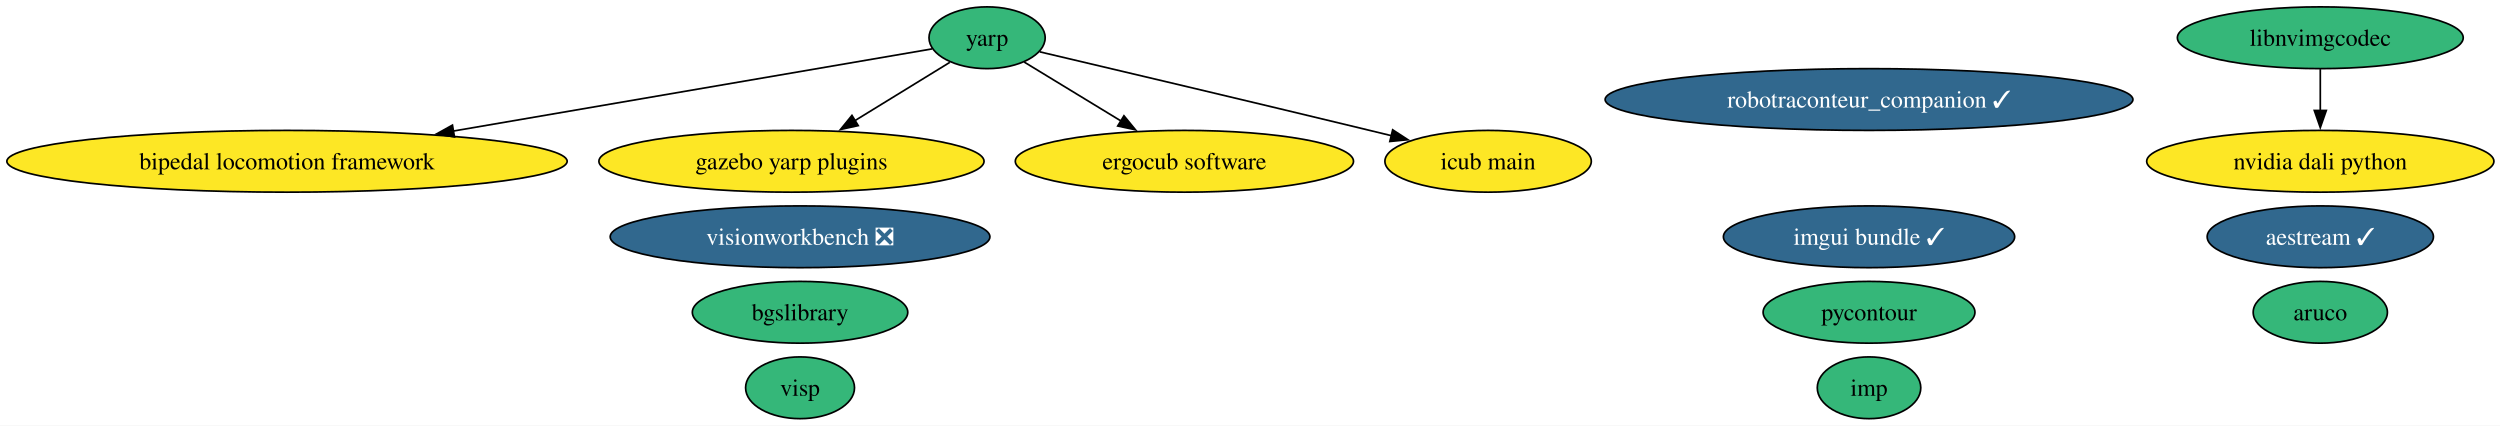
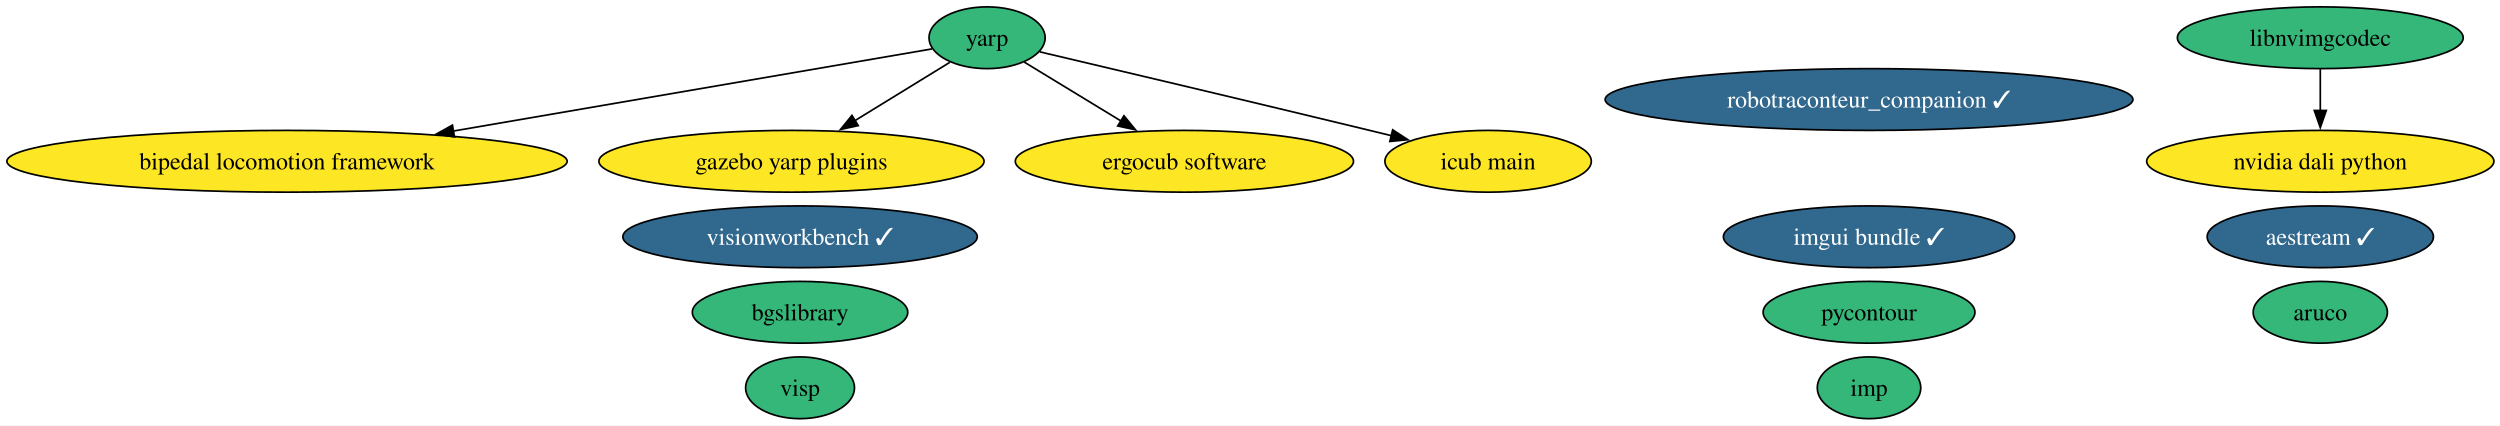
<svg xmlns="http://www.w3.org/2000/svg" xmlns:xlink="http://www.w3.org/1999/xlink" width="1457pt" height="248pt" viewBox="0.00 0.00 1457.00 248.00">
  <g id="graph0" class="graph" transform="scale(1 1) rotate(0) translate(4 244)">
    <polygon fill="white" stroke="none" points="-4,4 -4,-244 1453.46,-244 1453.46,4 -4,4" />
    <g id="node1" class="node">
      <g id="a_node1">
        <a xlink:href="https://github.com/conda-forge/aruco-feedstock" xlink:title="aruco">
          <ellipse fill="#35b779" stroke="black" cx="1348.27" cy="-62" rx="39.11" ry="18" />
          <text xml:space="preserve" text-anchor="middle" x="1348.27" y="-57.33" font-family="Times,serif" font-size="14.00">aruco</text>
        </a>
      </g>
    </g>
    <g id="node2" class="node">
      <g id="a_node2">
        <a xlink:href="https://github.com/conda-forge/pycontour-feedstock" xlink:title="pycontour">
          <ellipse fill="#35b779" stroke="black" cx="1085.27" cy="-62" rx="61.73" ry="18" />
          <text xml:space="preserve" text-anchor="middle" x="1085.27" y="-57.33" font-family="Times,serif" font-size="14.00">pycontour</text>
        </a>
      </g>
    </g>
    <g id="node3" class="node">
      <g id="a_node3">
        <a xlink:href="https://github.com/conda-forge/imp-feedstock" xlink:title="imp">
          <ellipse fill="#35b779" stroke="black" cx="1085.27" cy="-18" rx="30.16" ry="18" />
          <text xml:space="preserve" text-anchor="middle" x="1085.27" y="-13.32" font-family="Times,serif" font-size="14.00">imp</text>
        </a>
      </g>
    </g>
    <g id="node4" class="node">
      <g id="a_node4">
        <a xlink:href="https://github.com/conda-forge/yarp-feedstock" xlink:title="yarp">
          <ellipse fill="#35b779" stroke="black" cx="571.27" cy="-222" rx="33.85" ry="18" />
          <text xml:space="preserve" text-anchor="middle" x="571.27" y="-217.32" font-family="Times,serif" font-size="14.00">yarp</text>
        </a>
      </g>
    </g>
    <g id="node6" class="node">
      <g id="a_node6">
        <a xlink:href="https://github.com/conda-forge/bipedal-locomotion-framework-feedstock" xlink:title="bipedal locomotion framework">
          <ellipse fill="#fde725" stroke="black" cx="163.27" cy="-150" rx="163.27" ry="18" />
          <text xml:space="preserve" text-anchor="middle" x="163.27" y="-145.32" font-family="Times,serif" font-size="14.00">bipedal locomotion framework</text>
        </a>
      </g>
    </g>
    <g id="edge1" class="edge">
      <path fill="none" stroke="black" d="M539.25,-215.51C479.83,-205.31 350.33,-183.09 260.02,-167.6" />
      <polygon fill="black" stroke="black" points="260.87,-164.19 250.42,-165.95 259.69,-171.09 260.87,-164.19" />
    </g>
    <g id="node7" class="node">
      <g id="a_node7">
        <a xlink:href="https://github.com/conda-forge/gazebo-yarp-plugins-feedstock" xlink:title="gazebo yarp plugins">
          <ellipse fill="#fde725" stroke="black" cx="457.27" cy="-150" rx="112.24" ry="18" />
          <text xml:space="preserve" text-anchor="middle" x="457.27" y="-145.32" font-family="Times,serif" font-size="14.00">gazebo yarp plugins</text>
        </a>
      </g>
    </g>
    <g id="edge3" class="edge">
      <path fill="none" stroke="black" d="M549.56,-207.67C533.97,-198.1 512.57,-184.96 494.31,-173.74" />
      <polygon fill="black" stroke="black" points="496.18,-170.79 485.83,-168.54 492.52,-176.75 496.18,-170.79" />
    </g>
    <g id="node11" class="node">
      <g id="a_node11">
        <a xlink:href="https://github.com/conda-forge/ergocub-software-feedstock" xlink:title="ergocub software">
          <ellipse fill="#fde725" stroke="black" cx="686.27" cy="-150" rx="98.56" ry="18" />
          <text xml:space="preserve" text-anchor="middle" x="686.27" y="-145.32" font-family="Times,serif" font-size="14.00">ergocub software</text>
        </a>
      </g>
    </g>
    <g id="edge2" class="edge">
      <path fill="none" stroke="black" d="M592.9,-207.83C608.78,-198.17 630.75,-184.8 649.38,-173.45" />
      <polygon fill="black" stroke="black" points="651.04,-176.54 657.76,-168.35 647.4,-170.56 651.04,-176.54" />
    </g>
    <g id="node12" class="node">
      <g id="a_node12">
        <a xlink:href="https://github.com/conda-forge/icub-main-feedstock" xlink:title="icub main">
          <ellipse fill="#fde725" stroke="black" cx="863.27" cy="-150" rx="60.15" ry="18" />
          <text xml:space="preserve" text-anchor="middle" x="863.27" y="-145.32" font-family="Times,serif" font-size="14.00">icub main</text>
        </a>
      </g>
    </g>
    <g id="edge4" class="edge">
      <path fill="none" stroke="black" d="M601.95,-213.79C644.96,-203.67 725.62,-184.61 794.27,-168 798.47,-166.98 802.81,-165.93 807.17,-164.86" />
      <polygon fill="black" stroke="black" points="807.65,-168.35 816.53,-162.57 805.99,-161.55 807.65,-168.35" />
    </g>
    <g id="node5" class="node">
      <g id="a_node5">
        <a xlink:href="https://github.com/conda-forge/bgslibrary-feedstock" xlink:title="bgslibrary">
          <ellipse fill="#35b779" stroke="black" cx="462.27" cy="-62" rx="62.78" ry="18" />
          <text xml:space="preserve" text-anchor="middle" x="462.27" y="-57.33" font-family="Times,serif" font-size="14.00">bgslibrary</text>
        </a>
      </g>
    </g>
    <g id="node8" class="node">
      <g id="a_node8">
        <a xlink:href="https://github.com/conda-forge/visp-feedstock" xlink:title="visp">
          <ellipse fill="#35b779" stroke="black" cx="462.27" cy="-18" rx="31.74" ry="18" />
          <text xml:space="preserve" text-anchor="middle" x="462.27" y="-13.32" font-family="Times,serif" font-size="14.00">visp</text>
        </a>
      </g>
    </g>
    <g id="node9" class="node">
      <g id="a_node9">
        <a xlink:href="https://github.com/conda-forge/robotraconteur_companion-feedstock/pull/18" xlink:title="robotraconteur_companion ✓">
          <ellipse fill="#31688e" stroke="black" cx="1085.27" cy="-186" rx="153.8" ry="18" />
          <text xml:space="preserve" text-anchor="middle" x="1085.27" y="-181.32" font-family="Times,serif" font-size="14.00" fill="white">robotraconteur_companion ✓</text>
        </a>
      </g>
    </g>
    <g id="node10" class="node">
      <g id="a_node10">
        <a xlink:href="https://github.com/conda-forge/aestream-feedstock/pull/15" xlink:title="aestream ✓">
          <ellipse fill="#31688e" stroke="black" cx="1348.27" cy="-106" rx="65.94" ry="18" />
          <text xml:space="preserve" text-anchor="middle" x="1348.27" y="-101.33" font-family="Times,serif" font-size="14.00" fill="white">aestream ✓</text>
        </a>
      </g>
    </g>
    <g id="node13" class="node">
      <g id="a_node13">
        <a xlink:href="https://github.com/conda-forge/nvidia-dali-python-feedstock" xlink:title="nvidia dali python">
          <ellipse fill="#fde725" stroke="black" cx="1348.27" cy="-150" rx="101.19" ry="18" />
          <text xml:space="preserve" text-anchor="middle" x="1348.27" y="-145.32" font-family="Times,serif" font-size="14.00">nvidia dali python</text>
        </a>
      </g>
    </g>
    <g id="node14" class="node">
      <g id="a_node14">
        <a xlink:href="https://github.com/conda-forge/imgui-bundle-feedstock/pull/41" xlink:title="imgui bundle ✓">
          <ellipse fill="#31688e" stroke="black" cx="1085.27" cy="-106" rx="84.88" ry="18" />
          <text xml:space="preserve" text-anchor="middle" x="1085.27" y="-101.33" font-family="Times,serif" font-size="14.00" fill="white">imgui bundle ✓</text>
        </a>
      </g>
    </g>
    <g id="node15" class="node">
      <g id="a_node15">
        <a xlink:href="https://github.com/conda-forge/libnvimgcodec-feedstock" xlink:title="libnvimgcodec">
          <ellipse fill="#35b779" stroke="black" cx="1348.27" cy="-222" rx="83.3" ry="18" />
          <text xml:space="preserve" text-anchor="middle" x="1348.27" y="-217.32" font-family="Times,serif" font-size="14.00">libnvimgcodec</text>
        </a>
      </g>
    </g>
    <g id="edge5" class="edge">
      <path fill="none" stroke="black" d="M1348.27,-203.7C1348.27,-196.41 1348.27,-187.73 1348.27,-179.54" />
      <polygon fill="black" stroke="black" points="1351.77,-179.62 1348.27,-169.62 1344.77,-179.62 1351.77,-179.62" />
    </g>
    <g id="node16" class="node">
      <g id="a_node16">
-         <a xlink:href="https://github.com/conda-forge/visionworkbench-feedstock/pull/11" xlink:title="visionworkbench ❎">
-           <ellipse fill="#31688e" stroke="black" cx="462.27" cy="-106" rx="110.66" ry="18" />
-           <text xml:space="preserve" text-anchor="middle" x="462.27" y="-101.33" font-family="Times,serif" font-size="14.00" fill="white">visionworkbench ❎</text>
+         <a xlink:href="https://github.com/conda-forge/visionworkbench-feedstock/pull/11" xlink:title="visionworkbench ✓">
+           <ellipse fill="#31688e" stroke="black" cx="462.27" cy="-106" rx="103.29" ry="18" />
+           <text xml:space="preserve" text-anchor="middle" x="462.27" y="-101.33" font-family="Times,serif" font-size="14.00" fill="white">visionworkbench ✓</text>
        </a>
      </g>
    </g>
  </g>
</svg>
